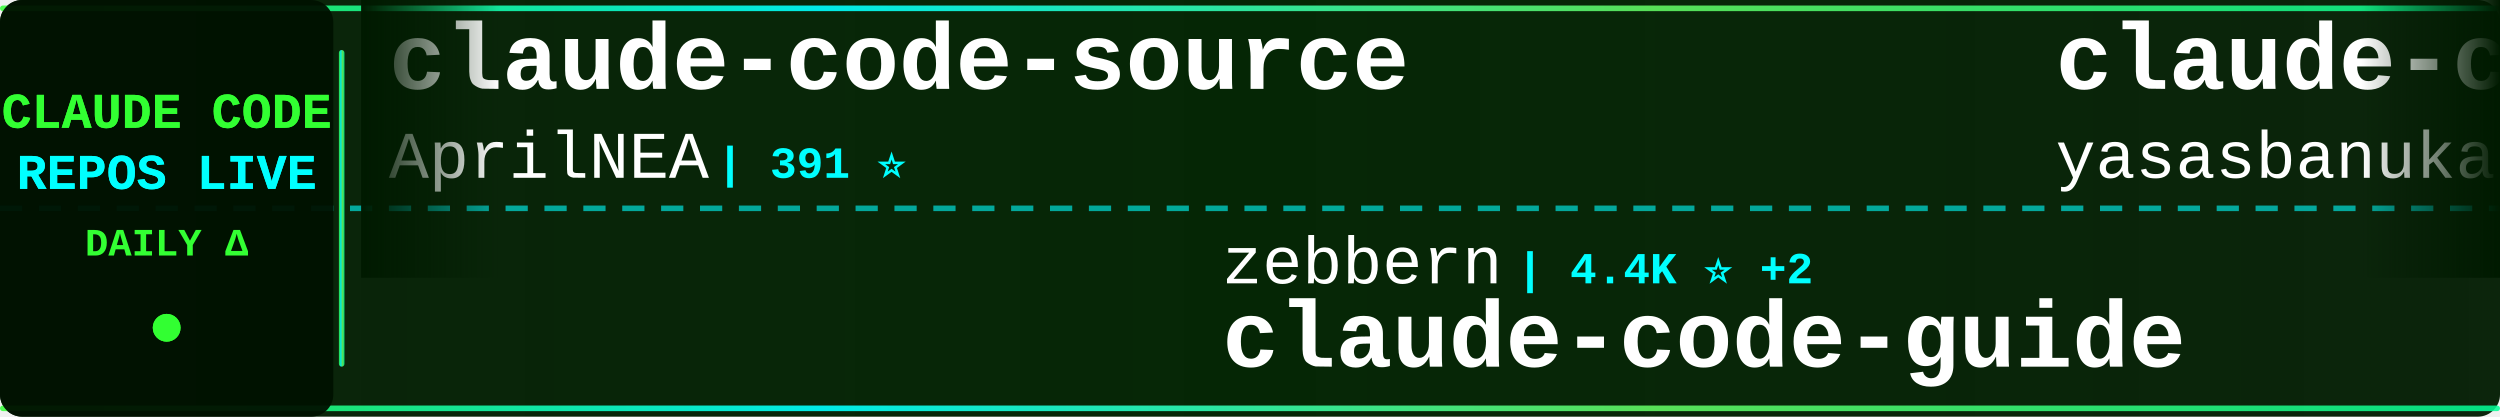
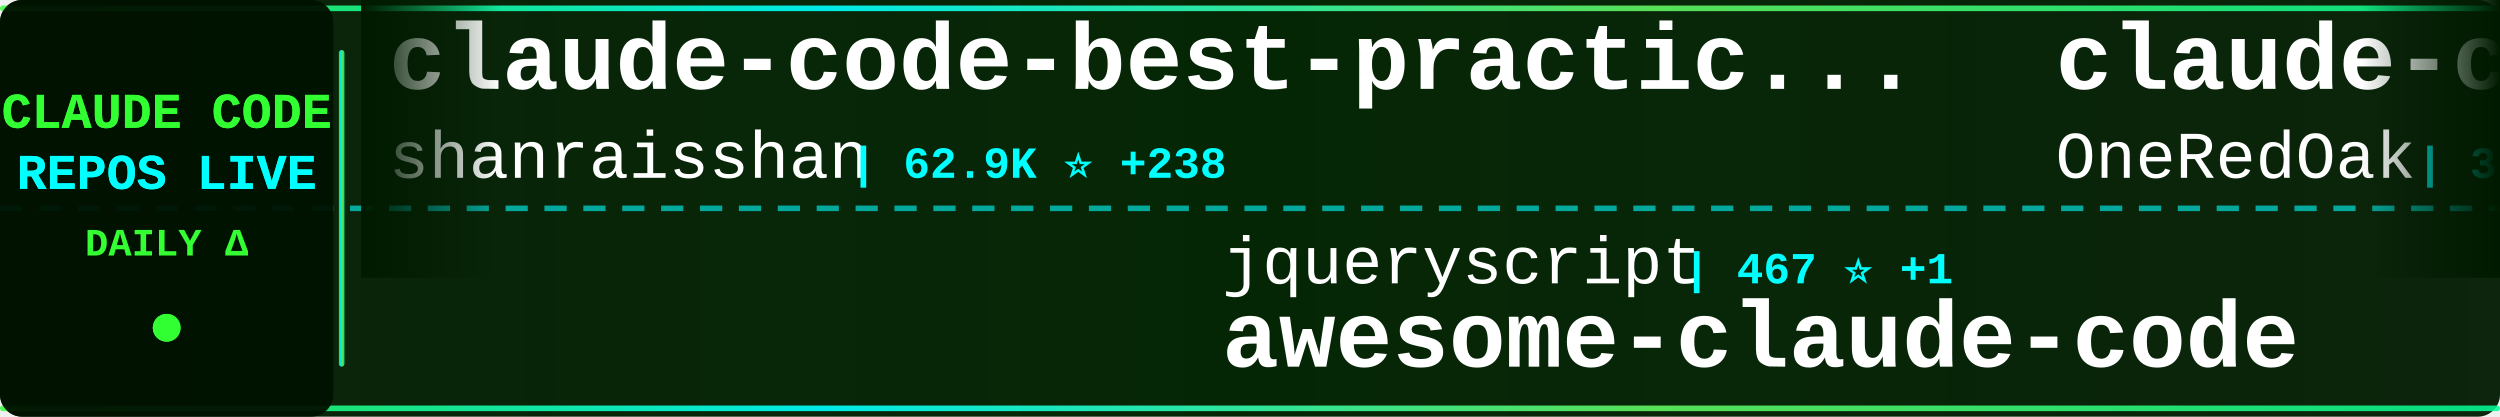
<svg xmlns="http://www.w3.org/2000/svg" width="900" height="150">
  <defs>
    <linearGradient id="tickerBg" x1="0%" y1="0%" x2="100%" y2="0%">
      <stop offset="0%" style="stop-color:#001a00;stop-opacity:0.95" />
      <stop offset="50%" style="stop-color:#002200;stop-opacity:0.98" />
      <stop offset="100%" style="stop-color:#001a00;stop-opacity:0.95" />
    </linearGradient>
    <linearGradient id="borderGrad" x1="0%" y1="0%" x2="100%" y2="0%">
      <stop offset="0%" style="stop-color:#33ff33;stop-opacity:0.85">
        <animate attributeName="stop-opacity" values="0.85;1;0.85" dur="2s" repeatCount="indefinite" />
      </stop>
      <stop offset="33%" style="stop-color:#00ffff;stop-opacity:0.9">
        <animate attributeName="stop-opacity" values="0.9;1;0.9" dur="2.2s" repeatCount="indefinite" />
      </stop>
      <stop offset="66%" style="stop-color:#66ff66;stop-opacity:0.85">
        <animate attributeName="stop-opacity" values="0.85;1;0.85" dur="1.8s" repeatCount="indefinite" />
      </stop>
      <stop offset="100%" style="stop-color:#00ff99;stop-opacity:0.85">
        <animate attributeName="stop-opacity" values="0.85;1;0.85" dur="2s" repeatCount="indefinite" />
      </stop>
    </linearGradient>
    <filter id="textGlow">
      <feGaussianBlur stdDeviation="0.1" result="coloredBlur" />
      <feMerge>
        <feMergeNode in="coloredBlur" />
        <feMergeNode in="SourceGraphic" />
      </feMerge>
    </filter>
    <filter id="metricGlow">
      <feGaussianBlur stdDeviation="0.2" result="coloredBlur" />
      <feMerge>
        <feMergeNode in="coloredBlur" />
        <feMergeNode in="SourceGraphic" />
      </feMerge>
    </filter>
    <linearGradient id="leftFade" x1="0%" y1="0%" x2="100%" y2="0%">
      <stop offset="0%" style="stop-color:#001a00;stop-opacity:1" />
      <stop offset="100%" style="stop-color:#001a00;stop-opacity:0" />
    </linearGradient>
    <linearGradient id="rightFade" x1="0%" y1="0%" x2="100%" y2="0%">
      <stop offset="0%" style="stop-color:#001a00;stop-opacity:0" />
      <stop offset="100%" style="stop-color:#001a00;stop-opacity:1" />
    </linearGradient>
  </defs>
  <rect width="900" height="150" fill="url(#tickerBg)" rx="8" />
  <rect x="0" y="2" width="900" height="2" fill="url(#borderGrad)" rx="1" />
  <rect x="0" y="146" width="900" height="2" fill="url(#borderGrad)" rx="1" />
  <line x1="0" y1="75" x2="900" y2="75" stroke="#00ffff" stroke-width="2" stroke-dasharray="8 6" opacity="0.6" />
  <rect x="0" y="0" width="120" height="150" fill="#001100" opacity="0.95" rx="8" />
  <text x="60" y="46" font-family="'Courier New', monospace" font-size="18" font-weight="bold" fill="#33ff33" text-anchor="middle" filter="url(#textGlow)">
    CLAUDE CODE
  </text>
  <text x="60" y="68" font-family="'Courier New', monospace" font-size="18" font-weight="bold" fill="#00ffff" text-anchor="middle" filter="url(#textGlow)">
    REPOS LIVE
  </text>
  <text x="60" y="92" font-family="'Courier New', monospace" font-size="14" font-weight="bold" fill="#33ff33" text-anchor="middle">
    DAILY Δ
  </text>
  <circle cx="60" cy="118" r="5" fill="#33ff33" filter="url(#metricGlow)">
    <animate attributeName="r" values="4;6;4" dur="1.5s" repeatCount="indefinite" />
    <animate attributeName="opacity" values="0.6;1;0.6" dur="1.5s" repeatCount="indefinite" />
  </circle>
  <rect x="122" y="18" width="2" height="114" fill="url(#borderGrad)" rx="1" />
  <clipPath id="tickerClip">
    <rect x="130" y="0" width="770" height="150" />
  </clipPath>
  <g clip-path="url(#tickerClip)">
    <g id="tickerItems">
      <animateTransform attributeName="transform" attributeType="XML" type="translate" from="0 0" to="-3000 0" dur="54s" repeatCount="indefinite" />
      <g transform="translate(0, 0)">
-         <text x="140" y="32" font-family="'Courier New', monospace" font-size="34" font-weight="bold" fill="#ffffff">claude-code-source</text>
-         <text x="140" y="64" font-family="'Courier New', monospace" font-size="24" font-weight="normal" fill="#ffffff" opacity="1.0">AprilNEA</text>
-         <text x="258" y="64" font-family="'Courier New', monospace" font-size="16" font-weight="bold" fill="#00ffff"> | 391 ⭐</text>
+         <text x="140" y="32" font-family="'Courier New', monospace" font-size="34" font-weight="bold" fill="#ffffff">claude-code-best-practic...</text>
+         <text x="140" y="64" font-family="'Courier New', monospace" font-size="24" font-weight="normal" fill="#ffffff" opacity="1.0">shanraisshan</text>
+         <text x="306" y="64" font-family="'Courier New', monospace" font-size="16" font-weight="bold" fill="#00ffff"> | 62.9K ⭐ +238</text>
      </g>
      <g transform="translate(300, 0)">
-         <text x="140" y="102" font-family="'Courier New', monospace" font-size="24" font-weight="normal" fill="#ffffff" opacity="1.0">zebbern</text>
-         <text x="246" y="102" font-family="'Courier New', monospace" font-size="16" font-weight="bold" fill="#00ffff"> | 4.4K ⭐ +2</text>
-         <text x="140" y="132" font-family="'Courier New', monospace" font-size="34" font-weight="bold" fill="#ffffff">claude-code-guide</text>
+         <text x="140" y="102" font-family="'Courier New', monospace" font-size="24" font-weight="normal" fill="#ffffff" opacity="1.0">jqueryscript</text>
+         <text x="306" y="102" font-family="'Courier New', monospace" font-size="16" font-weight="bold" fill="#00ffff"> | 467 ⭐ +1</text>
+         <text x="140" y="132" font-family="'Courier New', monospace" font-size="34" font-weight="bold" fill="#ffffff">awesome-claude-code</text>
      </g>
      <g transform="translate(600, 0)">
-         <text x="140" y="32" font-family="'Courier New', monospace" font-size="34" font-weight="bold" fill="#ffffff">claude-code</text>
-         <text x="140" y="64" font-family="'Courier New', monospace" font-size="24" font-weight="normal" fill="#ffffff" opacity="1.0">yasasbanukaofficial</text>
-         <text x="390" y="64" font-family="'Courier New', monospace" font-size="16" font-weight="bold" fill="#00ffff"> | 3.8K ⭐ +13</text>
+         <text x="140" y="32" font-family="'Courier New', monospace" font-size="34" font-weight="bold" fill="#ffffff">claude-code-workflows</text>
+         <text x="140" y="64" font-family="'Courier New', monospace" font-size="24" font-weight="normal" fill="#ffffff" opacity="1.0">OneRedOak</text>
+         <text x="270" y="64" font-family="'Courier New', monospace" font-size="16" font-weight="bold" fill="#00ffff"> | 3.9K ⭐ +1</text>
      </g>
      <g transform="translate(900, 0)">
-         <text x="140" y="102" font-family="'Courier New', monospace" font-size="24" font-weight="normal" fill="#ffffff" opacity="1.0">Alishahryar1</text>
-         <text x="306" y="102" font-family="'Courier New', monospace" font-size="16" font-weight="bold" fill="#00ffff"> | 40.5K ⭐ +334</text>
-         <text x="140" y="132" font-family="'Courier New', monospace" font-size="34" font-weight="bold" fill="#ffffff">free-claude-code</text>
-       </g>
-       <g transform="translate(1200, 0)">
-         <text x="140" y="32" font-family="'Courier New', monospace" font-size="34" font-weight="bold" fill="#ffffff">claude-code</text>
-         <text x="140" y="64" font-family="'Courier New', monospace" font-size="24" font-weight="normal" fill="#ffffff" opacity="1.0">tanbiralam</text>
-         <text x="282" y="64" font-family="'Courier New', monospace" font-size="16" font-weight="bold" fill="#00ffff"> | 2.0K ⭐ +6</text>
-       </g>
-       <g transform="translate(1500, 0)">
-         <text x="140" y="102" font-family="'Courier New', monospace" font-size="24" font-weight="normal" fill="#ffffff" opacity="1.0">OrcaWhisper</text>
-         <text x="294" y="102" font-family="'Courier New', monospace" font-size="16" font-weight="bold" fill="#00ffff"> | 85 ⭐ +1</text>
-         <text x="140" y="132" font-family="'Courier New', monospace" font-size="34" font-weight="bold" fill="#ffffff">Claude-Code</text>
-       </g>
-       <g transform="translate(1800, 0)">
-         <text x="140" y="32" font-family="'Courier New', monospace" font-size="34" font-weight="bold" fill="#ffffff">Claude-Code-Game-Studios</text>
-         <text x="140" y="64" font-family="'Courier New', monospace" font-size="24" font-weight="normal" fill="#ffffff" opacity="1.0">Donchitos</text>
-         <text x="270" y="64" font-family="'Courier New', monospace" font-size="16" font-weight="bold" fill="#00ffff"> | 23.1K ⭐ +34</text>
-       </g>
-       <g transform="translate(2100, 0)">
-         <text x="140" y="102" font-family="'Courier New', monospace" font-size="24" font-weight="normal" fill="#ffffff" opacity="1.0">musistudio</text>
-         <text x="282" y="102" font-family="'Courier New', monospace" font-size="16" font-weight="bold" fill="#00ffff"> | 35.8K ⭐ +31</text>
-         <text x="140" y="132" font-family="'Courier New', monospace" font-size="34" font-weight="bold" fill="#ffffff">claude-code-router</text>
-       </g>
-       <g transform="translate(2400, 0)">
-         <text x="140" y="32" font-family="'Courier New', monospace" font-size="34" font-weight="bold" fill="#ffffff">claude-code-skills</text>
-         <text x="140" y="64" font-family="'Courier New', monospace" font-size="24" font-weight="normal" fill="#ffffff" opacity="1.0">daymade</text>
-         <text x="246" y="64" font-family="'Courier New', monospace" font-size="16" font-weight="bold" fill="#00ffff"> | 1.3K ⭐ +5</text>
-       </g>
-       <g transform="translate(2700, 0)">
        <text x="140" y="102" font-family="'Courier New', monospace" font-size="24" font-weight="normal" fill="#ffffff" opacity="1.0">LING71671</text>
        <text x="270" y="102" font-family="'Courier New', monospace" font-size="16" font-weight="bold" fill="#00ffff"> | 918 ⭐</text>
        <text x="140" y="132" font-family="'Courier New', monospace" font-size="34" font-weight="bold" fill="#ffffff">Open-ClaudeCode</text>
      </g>
+       <g transform="translate(1200, 0)">
+         <text x="140" y="32" font-family="'Courier New', monospace" font-size="34" font-weight="bold" fill="#ffffff">awesome-claude-code-tool...</text>
+         <text x="140" y="64" font-family="'Courier New', monospace" font-size="24" font-weight="normal" fill="#ffffff" opacity="1.0">rohitg00</text>
+         <text x="258" y="64" font-family="'Courier New', monospace" font-size="16" font-weight="bold" fill="#00ffff"> | 2.3K ⭐ +9</text>
+       </g>
+       <g transform="translate(1500, 0)">
+         <text x="140" y="102" font-family="'Courier New', monospace" font-size="24" font-weight="normal" fill="#ffffff" opacity="1.0">freestylefly</text>
+         <text x="306" y="102" font-family="'Courier New', monospace" font-size="16" font-weight="bold" fill="#00ffff"> | 128 ⭐</text>
+         <text x="140" y="132" font-family="'Courier New', monospace" font-size="34" font-weight="bold" fill="#ffffff">claude-code</text>
+       </g>
+       <g transform="translate(1800, 0)">
+         <text x="140" y="32" font-family="'Courier New', monospace" font-size="34" font-weight="bold" fill="#ffffff">claude-code-proxy</text>
+         <text x="140" y="64" font-family="'Courier New', monospace" font-size="24" font-weight="normal" fill="#ffffff" opacity="1.0">1rgs</text>
+         <text x="210" y="64" font-family="'Courier New', monospace" font-size="16" font-weight="bold" fill="#00ffff"> | 3.7K ⭐ +2</text>
+       </g>
+       <g transform="translate(2100, 0)">
+         <text x="140" y="102" font-family="'Courier New', monospace" font-size="24" font-weight="normal" fill="#ffffff" opacity="1.0">VineeTagarwaL-code</text>
+         <text x="378" y="102" font-family="'Courier New', monospace" font-size="16" font-weight="bold" fill="#00ffff"> | 274 ⭐</text>
+         <text x="140" y="132" font-family="'Courier New', monospace" font-size="34" font-weight="bold" fill="#ffffff">claude-code</text>
+       </g>
+       <g transform="translate(2400, 0)">
+         <text x="140" y="32" font-family="'Courier New', monospace" font-size="34" font-weight="bold" fill="#ffffff">arcads-claude-code</text>
+         <text x="140" y="64" font-family="'Courier New', monospace" font-size="24" font-weight="normal" fill="#ffffff" opacity="1.0">krusemediallc</text>
+         <text x="318" y="64" font-family="'Courier New', monospace" font-size="16" font-weight="bold" fill="#00ffff"> | 1.0K ⭐ +4</text>
+       </g>
+       <g transform="translate(2700, 0)">
+         <text x="140" y="102" font-family="'Courier New', monospace" font-size="24" font-weight="normal" fill="#ffffff" opacity="1.0">edmund-io</text>
+         <text x="270" y="102" font-family="'Courier New', monospace" font-size="16" font-weight="bold" fill="#00ffff"> | 1.5K ⭐ +1</text>
+         <text x="140" y="132" font-family="'Courier New', monospace" font-size="34" font-weight="bold" fill="#ffffff">edmunds-claude-code</text>
+       </g>
      <g transform="translate(3000, 0)">
-         <text x="140" y="32" font-family="'Courier New', monospace" font-size="34" font-weight="bold" fill="#ffffff">claude-code-source</text>
-         <text x="140" y="64" font-family="'Courier New', monospace" font-size="24" font-weight="normal" fill="#ffffff" opacity="1.0">AprilNEA</text>
-         <text x="258" y="64" font-family="'Courier New', monospace" font-size="16" font-weight="bold" fill="#00ffff"> | 391 ⭐</text>
+         <text x="140" y="32" font-family="'Courier New', monospace" font-size="34" font-weight="bold" fill="#ffffff">claude-code-best-practic...</text>
+         <text x="140" y="64" font-family="'Courier New', monospace" font-size="24" font-weight="normal" fill="#ffffff" opacity="1.0">shanraisshan</text>
+         <text x="306" y="64" font-family="'Courier New', monospace" font-size="16" font-weight="bold" fill="#00ffff"> | 62.9K ⭐ +238</text>
      </g>
      <g transform="translate(3300, 0)">
-         <text x="140" y="102" font-family="'Courier New', monospace" font-size="24" font-weight="normal" fill="#ffffff" opacity="1.0">zebbern</text>
-         <text x="246" y="102" font-family="'Courier New', monospace" font-size="16" font-weight="bold" fill="#00ffff"> | 4.4K ⭐ +2</text>
-         <text x="140" y="132" font-family="'Courier New', monospace" font-size="34" font-weight="bold" fill="#ffffff">claude-code-guide</text>
+         <text x="140" y="102" font-family="'Courier New', monospace" font-size="24" font-weight="normal" fill="#ffffff" opacity="1.0">jqueryscript</text>
+         <text x="306" y="102" font-family="'Courier New', monospace" font-size="16" font-weight="bold" fill="#00ffff"> | 467 ⭐ +1</text>
+         <text x="140" y="132" font-family="'Courier New', monospace" font-size="34" font-weight="bold" fill="#ffffff">awesome-claude-code</text>
      </g>
      <g transform="translate(3600, 0)">
-         <text x="140" y="32" font-family="'Courier New', monospace" font-size="34" font-weight="bold" fill="#ffffff">claude-code</text>
-         <text x="140" y="64" font-family="'Courier New', monospace" font-size="24" font-weight="normal" fill="#ffffff" opacity="1.0">yasasbanukaofficial</text>
-         <text x="390" y="64" font-family="'Courier New', monospace" font-size="16" font-weight="bold" fill="#00ffff"> | 3.8K ⭐ +13</text>
+         <text x="140" y="32" font-family="'Courier New', monospace" font-size="34" font-weight="bold" fill="#ffffff">claude-code-workflows</text>
+         <text x="140" y="64" font-family="'Courier New', monospace" font-size="24" font-weight="normal" fill="#ffffff" opacity="1.0">OneRedOak</text>
+         <text x="270" y="64" font-family="'Courier New', monospace" font-size="16" font-weight="bold" fill="#00ffff"> | 3.9K ⭐ +1</text>
      </g>
      <g transform="translate(3900, 0)">
-         <text x="140" y="102" font-family="'Courier New', monospace" font-size="24" font-weight="normal" fill="#ffffff" opacity="1.0">Alishahryar1</text>
-         <text x="306" y="102" font-family="'Courier New', monospace" font-size="16" font-weight="bold" fill="#00ffff"> | 40.5K ⭐ +334</text>
-         <text x="140" y="132" font-family="'Courier New', monospace" font-size="34" font-weight="bold" fill="#ffffff">free-claude-code</text>
+         <text x="140" y="102" font-family="'Courier New', monospace" font-size="24" font-weight="normal" fill="#ffffff" opacity="1.0">LING71671</text>
+         <text x="270" y="102" font-family="'Courier New', monospace" font-size="16" font-weight="bold" fill="#00ffff"> | 918 ⭐</text>
+         <text x="140" y="132" font-family="'Courier New', monospace" font-size="34" font-weight="bold" fill="#ffffff">Open-ClaudeCode</text>
      </g>
    </g>
  </g>
  <rect x="130" y="0" width="50" height="100" fill="url(#leftFade)" />
  <rect x="850" y="0" width="50" height="100" fill="url(#rightFade)" />
</svg>
